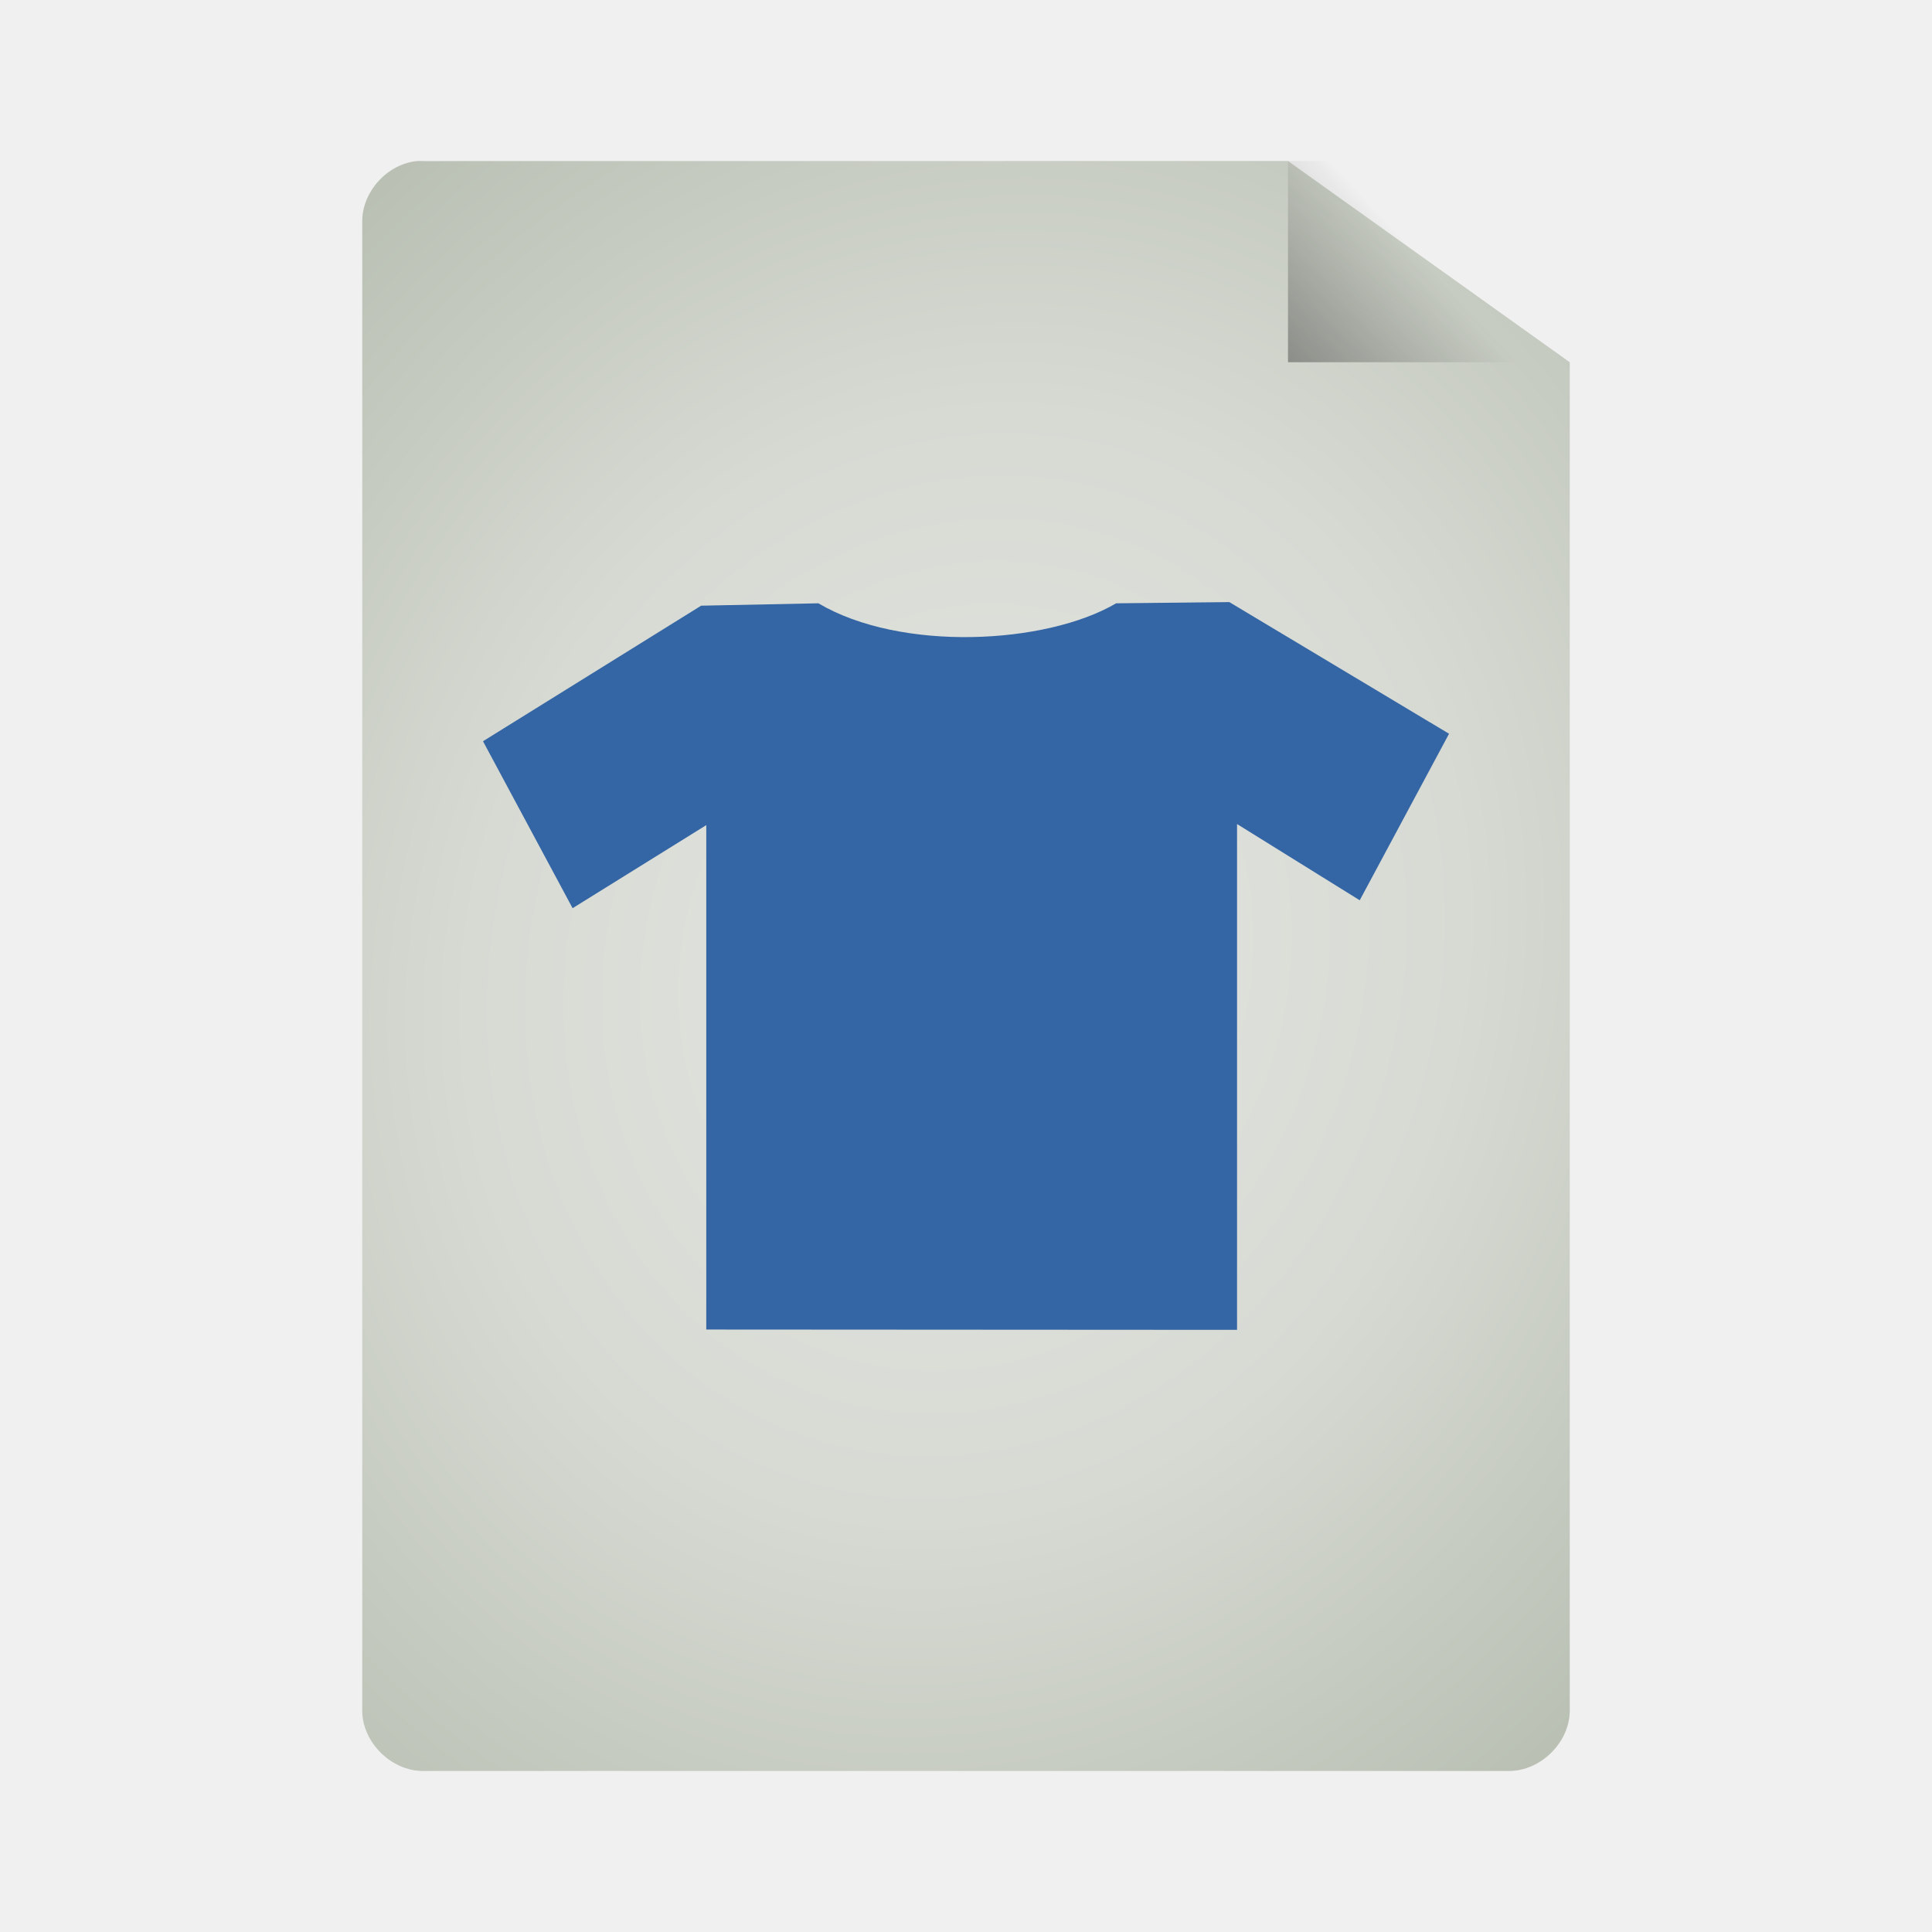
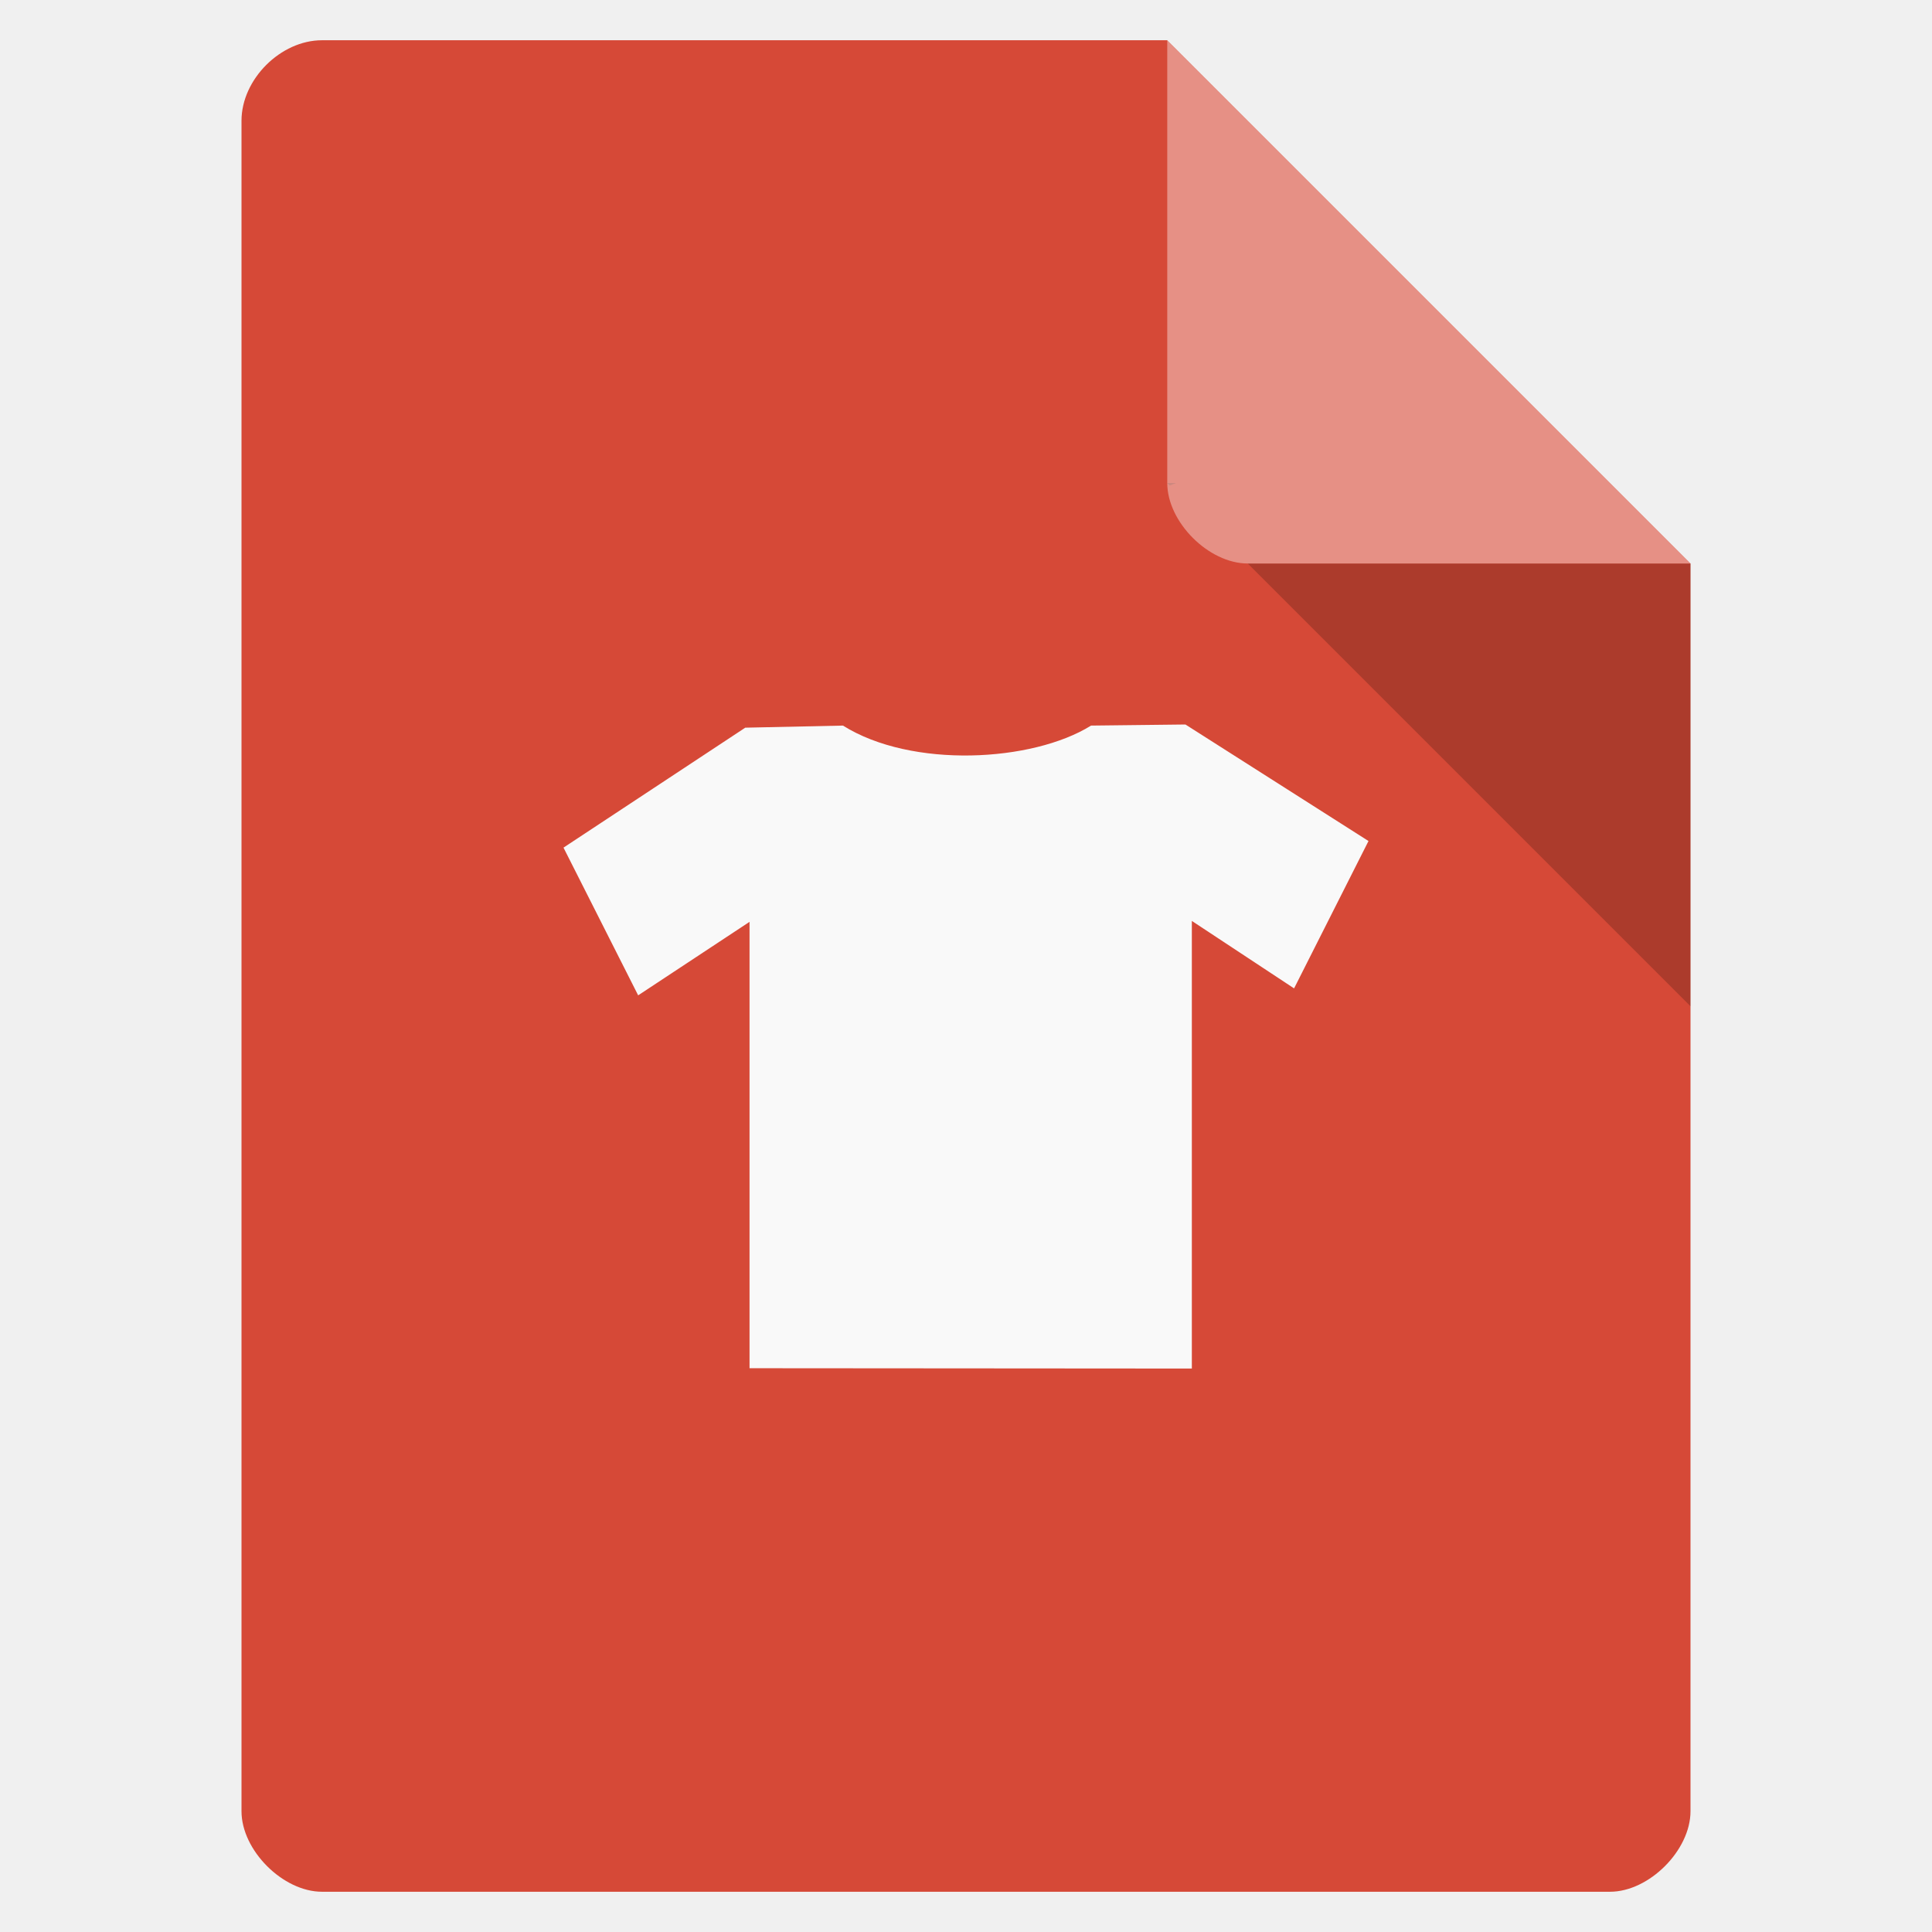
- <svg xmlns="http://www.w3.org/2000/svg" xmlns:xlink="http://www.w3.org/1999/xlink" viewBox="0 0 48 48">
-   <defs>
-     <linearGradient id="linearGradient3824">
-       <stop offset="0" style="stop-color:#e4e6e2" />
-       <stop offset=".5" style="stop-color:#d7dad3" />
-       <stop offset="1" style="stop-color:#b7beb1" />
-     </linearGradient>
-     <linearGradient id="linearGradient5060">
-       <stop offset="0" />
-       <stop offset="1" style="stop-opacity:0" />
-     </linearGradient>
-     <linearGradient gradientTransform="matrix(1.125 0 0 1.16667 -3.75 -1.83333)" xlink:href="#linearGradient5060" id="linearGradient3822" y1="13.571" x1="25.556" y2="5.857" x2="33.556" gradientUnits="userSpaceOnUse" />
-     <radialGradient cx="24" cy="24" gradientTransform="matrix(1.53333 .53333 -.61089 1.7563 1.8613 -30.95123)" xlink:href="#linearGradient3824" id="radialGradient3832" r="15" gradientUnits="userSpaceOnUse" />
-   </defs>
-   <path style="fill:url(#radialGradient3832);line-height:normal;color:#000" d="M 10.352,4.002 C 9.616,4.079 8.996,4.766 9,5.502 l 0,36.998 C 9,43.285 9.719,44 10.509,44 l 26.981,0 C 38.281,44 39,43.285 39,42.5 L 39,9 32,4 10.509,4.002 c -0.052,-0.003 -0.105,-0.003 -0.157,-4.4e-6 z" />
-   <path style="fill:url(#linearGradient3822)" d="M 32,4 32,9 39,9 39,7.5 33.375,4 z" />
-   <path style="fill:#3465a4" d="m 17.547,33.032 0,-12.532 -3.321,2.064 L 12,18.416 l 5.42,-3.368 2.913,-0.059 c 2.045,1.21 5.648,1.026 7.397,0 l 2.813,-0.03 5.458,3.271 -2.219,4.137 -3.048,-1.894 0,12.567 z" />
+ <svg xmlns="http://www.w3.org/2000/svg" width="48" viewBox="0 0 48 48" height="48">
+   <path style="fill:#d64937" d="M 8,1 C 6.971,1 6,1.971 6,3 l 0,42 c 0,0.971 1.029,2 2,2 l 32,0 c 0.971,0 2,-1.029 2,-2 L 42,14 29,1 z" />
+   <path style="fill-opacity:.196" d="M 29,12 29.062,12.062 29.219,12 29,12 z m 2,2 11,11 0,-11 -11,0 z" />
+   <path style="fill:#fff;fill-opacity:.392" d="m 29,1 13,13 -11,0 c -0.971,0 -2,-1.029 -2,-2 L 29,1 z" />
+   <path style="fill:#f9f9f9" d="m 18.622,33.993 0,-11.09 L 15.855,24.729 14,21.059 l 4.516,-2.98 2.427,-0.052 c 1.705,1.071 4.707,0.908 6.164,0 L 29.452,18 34,20.895 l -1.849,3.661 -2.54,-1.676 0,11.121 z" />
</svg>
